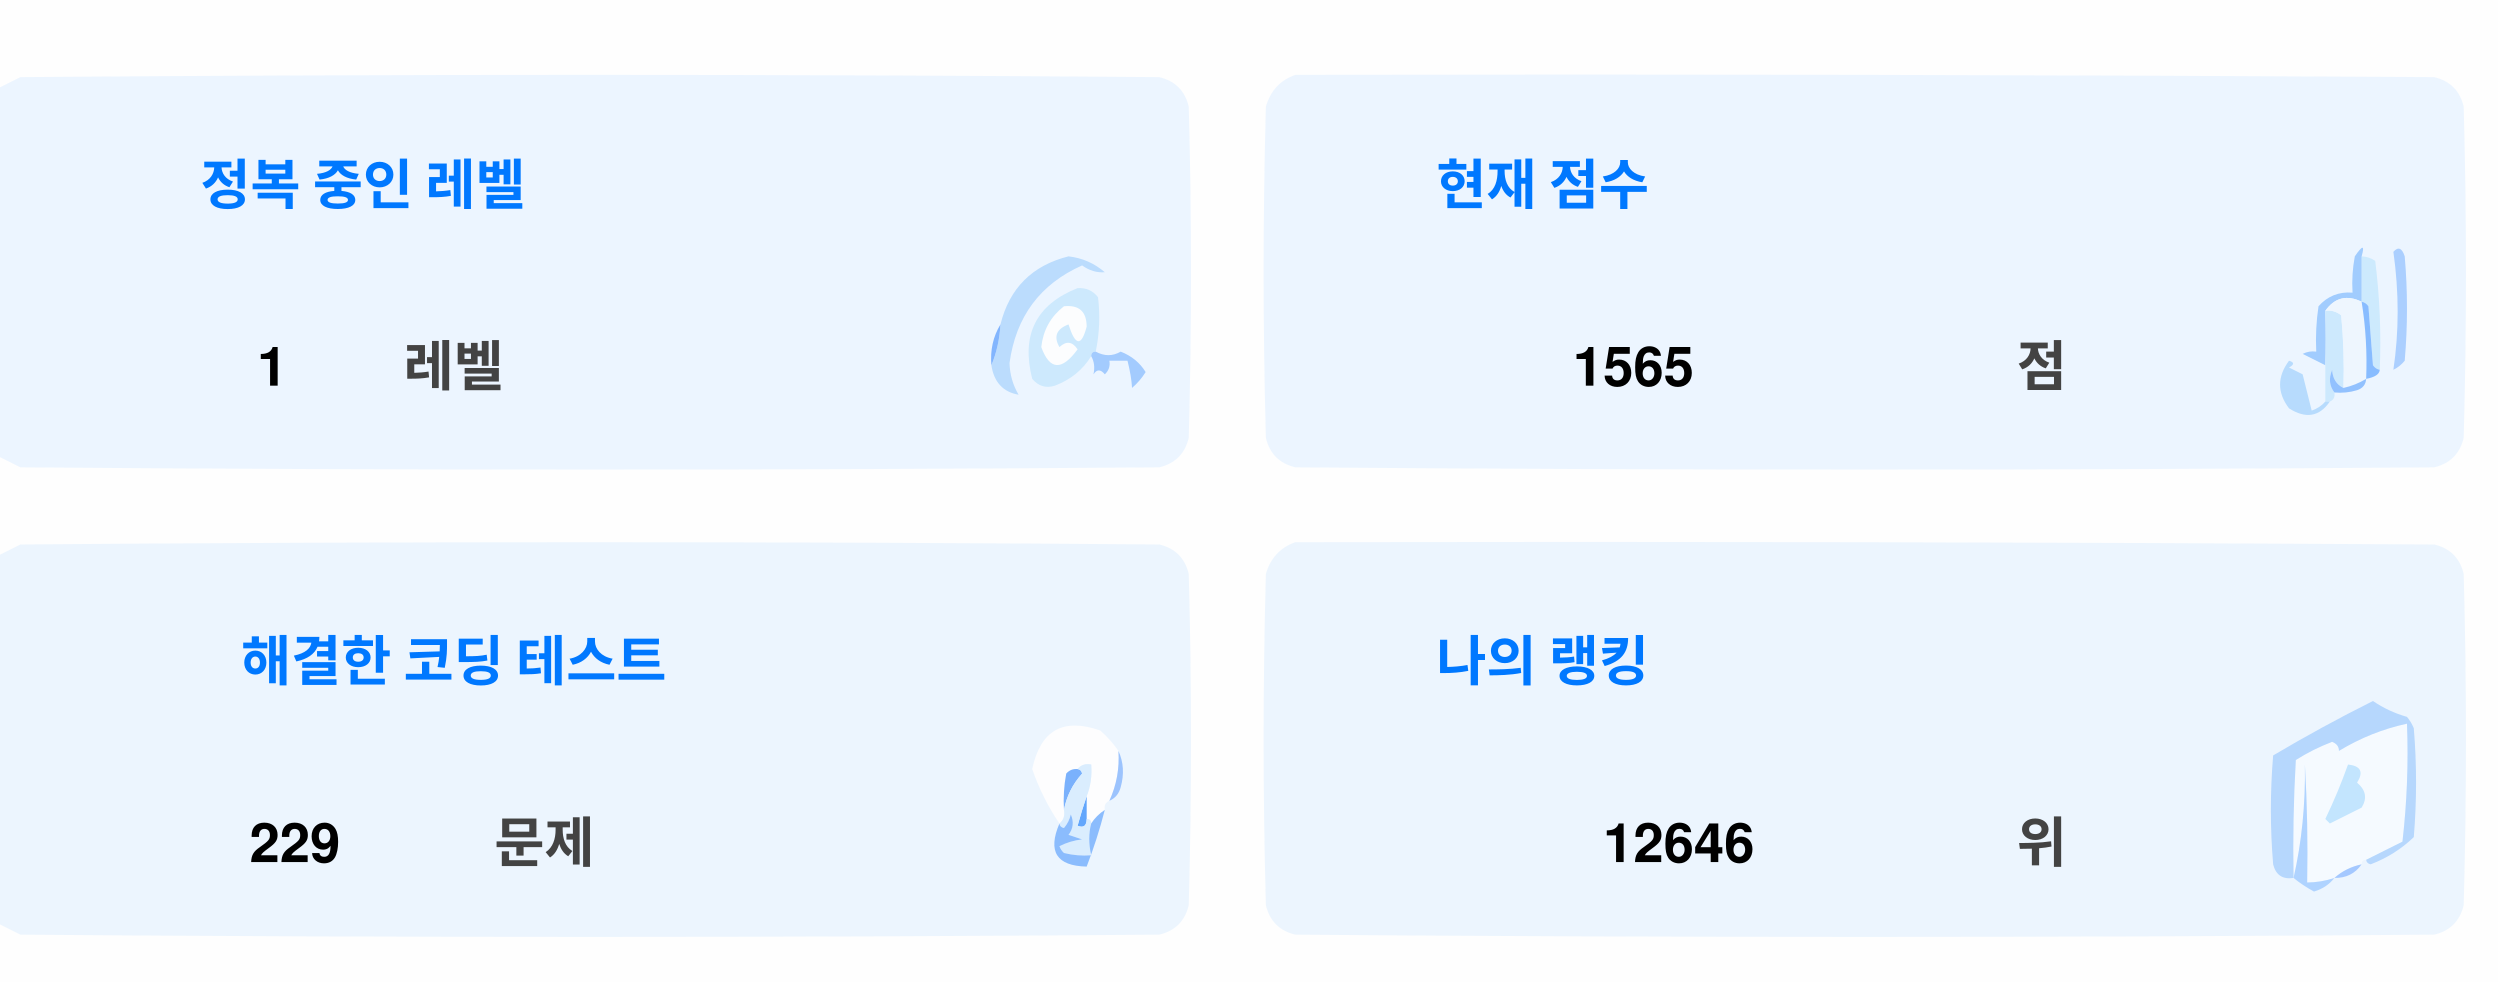
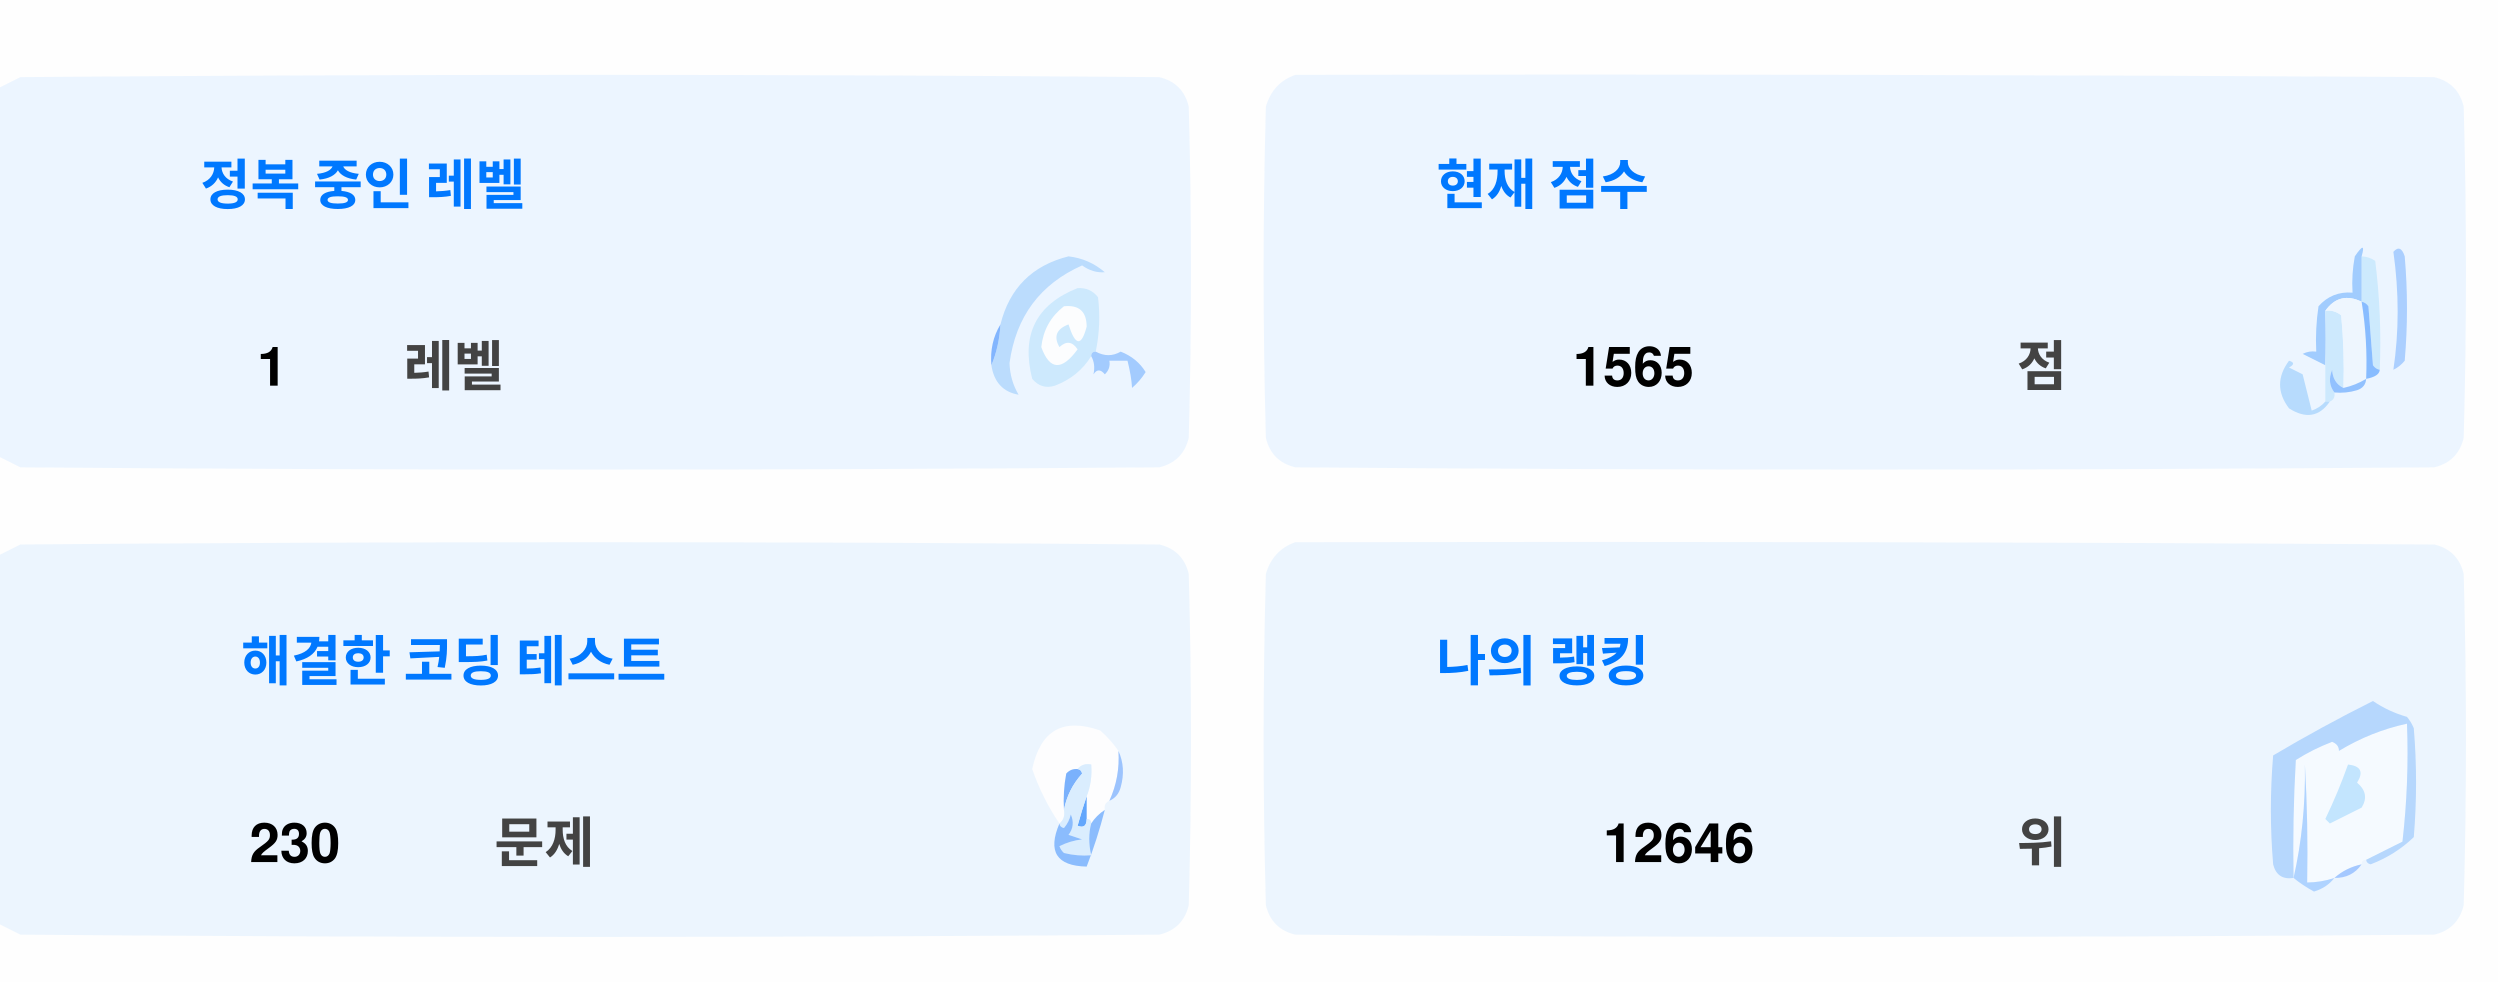
<svg xmlns="http://www.w3.org/2000/svg" version="1.1" width="551px" height="217px" style="shape-rendering:geometricPrecision; text-rendering:geometricPrecision; image-rendering:optimizeQuality; fill-rule:evenodd; clip-rule:evenodd">
  <style>.title {fill: #434343;font-size: 1rem;line-height: 1.5rem;font-weight: bold;font-family: -apple-system, BlinkMacSystemFont, Segoe UI, Helvetica, Arial, sans-serif, Apple Color Emoji, Segoe UI Emoji;}.desc {fill: #434343;font-size: 2.5rem;font-weight: bold;line-height: 1.5rem;font-family: -apple-system, BlinkMacSystemFont, Segoe UI, Helvetica, Arial, sans-serif, Apple Color Emoji, Segoe UI Emoji;}.desc-2 {fill: #434343;font-size: 1rem;font-weight: bold;line-height: 1.5rem;font-family: -apple-system, BlinkMacSystemFont, Segoe UI, Helvetica, Arial, sans-serif, Apple Color Emoji, Segoe UI Emoji;}.text, .desc {animation: twinkling 4s ease-in-out infinite;}@keyframes twinkling {40% { opacity: 1; }50% { opacity: 0.5; }60% { opacity: 1; }70% { opacity: 0.5; }80% { opacity: 1; }}</style>
  <g>
    <path style="opacity:1" fill="#fefefe" d="M -0.5,-0.5 C 183.167,-0.5 366.833,-0.5 550.5,-0.5C 550.5,71.833 550.5,144.167 550.5,216.5C 366.833,216.5 183.167,216.5 -0.5,216.5C -0.5,212.167 -0.5,207.833 -0.5,203.5C 1.14,204.32 2.807,205.153 4.5,206C 88.167,206.667 171.833,206.667 255.5,206C 259,205.167 261.167,203 262,199.5C 262.667,175.167 262.667,150.833 262,126.5C 261.167,123 259,120.833 255.5,120C 171.833,119.333 88.167,119.333 4.5,120C 2.807,120.847 1.14,121.68 -0.5,122.5C -0.5,115.167 -0.5,107.833 -0.5,100.5C 1.14,101.32 2.807,102.153 4.5,103C 88.167,103.667 171.833,103.667 255.5,103C 259,102.167 261.167,100 262,96.5C 262.667,72.167 262.667,47.833 262,23.5C 261.167,20 259,17.833 255.5,17C 171.833,16.333 88.167,16.333 4.5,17C 2.807,17.847 1.14,18.68 -0.5,19.5C -0.5,12.833 -0.5,6.167 -0.5,-0.5 Z" />
  </g>
  <g>
    <path style="opacity:1" fill="#ecf5ff" d="M -0.5,100.5 C -0.5,73.5 -0.5,46.5 -0.5,19.5C 1.14,18.68 2.807,17.847 4.5,17C 88.167,16.333 171.833,16.333 255.5,17C 259,17.833 261.167,20 262,23.5C 262.667,47.833 262.667,72.167 262,96.5C 261.167,100 259,102.167 255.5,103C 171.833,103.667 88.167,103.667 4.5,103C 2.807,102.153 1.14,101.32 -0.5,100.5 Z" />
  </g>
  <g>
    <path style="opacity:1" fill="#ecf5ff" d="M 285.5,16.5 C 369.167,16.333 452.834,16.5 536.5,17C 540,17.833 542.167,20 543,23.5C 543.667,47.833 543.667,72.167 543,96.5C 542.167,100 540,102.167 536.5,103C 452.833,103.667 369.167,103.667 285.5,103C 282,102.167 279.833,100 279,96.5C 278.333,72.167 278.333,47.833 279,23.5C 280.018,19.985 282.185,17.652 285.5,16.5 Z" />
  </g>
  <g>
    <path style="opacity:1" fill="#cdeafd" d="M 520.5,56.5 C 521.583,56.539 522.583,56.873 523.5,57.5C 524.498,65.472 524.831,73.472 524.5,81.5C 523.883,81.389 523.383,81.056 523,80.5C 522.667,76.167 522.333,71.833 522,67.5C 521.617,66.944 521.117,66.611 520.5,66.5C 520.5,63.167 520.5,59.833 520.5,56.5 Z" />
  </g>
  <g>
    <path style="opacity:1" fill="#abcfff" d="M 527.5,55.5 C 528.566,54.308 529.399,54.641 530,56.5C 530.667,64.167 530.667,71.833 530,79.5C 529.311,80.357 528.478,81.023 527.5,81.5C 528.758,73.08 528.758,64.414 527.5,55.5 Z" />
  </g>
  <g>
    <path style="opacity:1" fill="#bbdcfd" d="M 218.5,80.5 C 219.657,77.727 220.324,74.727 220.5,71.5C 222.49,63.51 227.49,58.51 235.5,56.5C 238.528,56.847 241.194,58.014 243.5,60C 241.744,60.141 240.078,59.641 238.5,58.5C 229.247,62.607 223.914,69.773 222.5,80C 222.565,82.526 223.232,84.859 224.5,87C 221.07,86.397 219.07,84.231 218.5,80.5 Z" />
  </g>
  <g>
    <path style="opacity:1" fill="#cde9fd" d="M 241.5,77.5 C 240.833,77.5 240.5,77.833 240.5,78.5C 238.628,81.529 235.961,83.695 232.5,85C 230.536,85.624 228.869,85.124 227.5,83.5C 225.021,73.791 228.354,67.124 237.5,63.5C 239.374,63.39 240.874,64.056 242,65.5C 242.497,69.524 242.331,73.524 241.5,77.5 Z" />
  </g>
  <g>
    <path style="opacity:1" fill="#fcfdfe" d="M 234.5,67.5 C 237.826,67.162 239.493,68.662 239.5,72C 238.334,76.434 237,76.267 235.5,71.5C 232.832,72.515 232.166,74.182 233.5,76.5C 235.017,75.089 236.351,75.256 237.5,77C 234.006,81.771 231.34,81.605 229.5,76.5C 229.904,72.771 231.571,69.771 234.5,67.5 Z" />
  </g>
  <g>
    <path style="opacity:1" fill="#a1ccfe" d="M 520.5,56.5 C 520.5,59.833 520.5,63.167 520.5,66.5C 517.238,64.922 514.572,65.589 512.5,68.5C 512.617,72.81 512.617,76.81 512.5,80.5C 510.86,79.68 509.193,78.847 507.5,78C 508.448,77.517 509.448,77.35 510.5,77.5C 510.335,74.15 510.502,70.817 511,67.5C 512.995,65.253 515.495,64.253 518.5,64.5C 518.336,61.813 518.503,59.146 519,56.5C 520.731,53.969 521.231,53.969 520.5,56.5 Z" />
  </g>
  <g>
    <path style="opacity:1" fill="#cde9fd" d="M 512.5,68.5 C 513.822,68.33 514.989,68.663 516,69.5C 516.499,74.823 516.666,80.156 516.5,85.5C 514.955,84.77 514.122,83.437 514,81.5C 513.22,83.387 513.387,85.054 514.5,86.5C 514.672,87.492 514.338,88.158 513.5,88.5C 513.167,88.5 512.833,88.5 512.5,88.5C 512.5,85.833 512.5,83.167 512.5,80.5C 512.617,76.81 512.617,72.81 512.5,68.5 Z" />
  </g>
  <g>
    <path style="opacity:1" fill="#eef6fe" d="M 520.5,66.5 C 521.407,72.106 521.74,77.773 521.5,83.5C 519.95,84.441 518.284,85.108 516.5,85.5C 516.666,80.156 516.499,74.823 516,69.5C 514.989,68.663 513.822,68.33 512.5,68.5C 514.572,65.589 517.238,64.922 520.5,66.5 Z" />
  </g>
  <g>
    <path style="opacity:1" fill="#88bcff" d="M 520.5,66.5 C 521.117,66.611 521.617,66.944 522,67.5C 522.333,71.833 522.667,76.167 523,80.5C 523.383,81.056 523.883,81.389 524.5,81.5C 524.445,82.469 523.445,83.136 521.5,83.5C 521.74,77.773 521.407,72.106 520.5,66.5 Z" />
  </g>
  <g>
    <path style="opacity:1" fill="#82b5fe" d="M 220.5,71.5 C 220.324,74.727 219.657,77.727 218.5,80.5C 218.215,77.171 218.882,74.171 220.5,71.5 Z" />
  </g>
  <g>
    <path style="opacity:1" fill="#a3cbfe" d="M 240.5,78.5 C 240.5,77.833 240.833,77.5 241.5,77.5C 243.391,78.536 245.224,78.536 247,77.5C 249.391,78.429 251.225,79.929 252.5,82C 251.681,83.319 250.681,84.486 249.5,85.5C 249.409,83.777 249.075,81.777 248.5,79.5C 247.167,79.5 245.833,79.5 244.5,79.5C 244.719,80.675 244.386,81.675 243.5,82.5C 242.575,81.359 241.741,81.359 241,82.5C 241.331,80.981 241.164,79.648 240.5,78.5 Z" />
  </g>
  <g>
    <path style="opacity:1" fill="#b7dbfd" d="M 512.5,88.5 C 512.833,88.5 513.167,88.5 513.5,88.5C 511.199,91.857 508.199,92.357 504.5,90C 501.872,86.535 501.872,83.035 504.5,79.5C 505.696,79.846 505.696,80.346 504.5,81C 505.5,81.5 506.5,82 507.5,82.5C 508.167,85.167 508.833,87.833 509.5,90.5C 510.739,90.058 511.739,89.391 512.5,88.5 Z" />
  </g>
  <g>
    <path style="opacity:1" fill="#92c1fe" d="M 516.5,85.5 C 518.284,85.108 519.95,84.441 521.5,83.5C 521.423,84.75 520.756,85.583 519.5,86C 517.866,86.493 516.199,86.66 514.5,86.5C 513.387,85.054 513.22,83.387 514,81.5C 514.122,83.437 514.955,84.77 516.5,85.5 Z" />
  </g>
  <g>
    <path style="opacity:1" fill="#ecf5fe" d="M -0.5,203.5 C -0.5,176.5 -0.5,149.5 -0.5,122.5C 1.14,121.68 2.807,120.847 4.5,120C 88.167,119.333 171.833,119.333 255.5,120C 259,120.833 261.167,123 262,126.5C 262.667,150.833 262.667,175.167 262,199.5C 261.167,203 259,205.167 255.5,206C 171.833,206.667 88.167,206.667 4.5,206C 2.807,205.153 1.14,204.32 -0.5,203.5 Z" />
  </g>
  <g>
    <path style="opacity:1" fill="#ecf5fe" d="M 285.5,119.5 C 369.167,119.333 452.834,119.5 536.5,120C 540,120.833 542.167,123 543,126.5C 543.667,150.833 543.667,175.167 543,199.5C 542.167,203 540,205.167 536.5,206C 452.833,206.667 369.167,206.667 285.5,206C 282,205.167 279.833,203 279,199.5C 278.333,175.167 278.333,150.833 279,126.5C 280.018,122.985 282.185,120.652 285.5,119.5 Z" />
  </g>
  <g>
    <path style="opacity:1" fill="#fdfdfe" d="M 246.5,165.5 C 246.758,169.367 246.092,173.034 244.5,176.5C 243.662,176.842 243.328,177.508 243.5,178.5C 242.272,179.306 241.272,180.306 240.5,181.5C 240.5,180.833 240.167,180.5 239.5,180.5C 239.5,178.833 239.5,177.167 239.5,175.5C 240.369,173.283 240.702,170.95 240.5,168.5C 239.209,168.263 238.209,168.596 237.5,169.5C 236.504,169.414 235.671,169.748 235,170.5C 234.503,173.146 234.336,175.813 234.5,178.5C 234.737,179.791 234.404,180.791 233.5,181.5C 230.986,177.806 228.986,173.806 227.5,169.5C 229.309,160.957 234.309,158.124 242.5,161C 244.07,162.397 245.404,163.897 246.5,165.5 Z" />
  </g>
  <g>
    <path style="opacity:1" fill="#f5faff" d="M 521.5,189.5 C 520.833,189.5 520.5,189.833 520.5,190.5C 518.181,190.992 516.181,191.992 514.5,193.5C 512.565,194.15 510.565,194.483 508.5,194.5C 508.666,185.827 508.5,177.16 508,168.5C 508.141,177.227 507.308,185.56 505.5,193.5C 505.334,184.827 505.5,176.16 506,167.5C 508.527,165.903 511.194,164.57 514,163.5C 515.011,163.892 515.511,164.559 515.5,165.5C 520.21,162.641 525.21,160.641 530.5,159.5C 530.831,168.192 530.498,176.859 529.5,185.5C 526.807,186.847 524.14,188.18 521.5,189.5 Z" />
  </g>
  <g>
    <path style="opacity:1" fill="#b6d7fd" d="M 521.5,189.5 C 524.14,188.18 526.807,186.847 529.5,185.5C 530.498,176.859 530.831,168.192 530.5,159.5C 525.21,160.641 520.21,162.641 515.5,165.5C 515.511,164.559 515.011,163.892 514,163.5C 511.194,164.57 508.527,165.903 506,167.5C 505.5,176.16 505.334,184.827 505.5,193.5C 503.089,193.863 501.589,192.863 501,190.5C 500.333,182.5 500.333,174.5 501,166.5C 508.173,162.246 515.507,158.246 523,154.5C 525.304,156.068 527.804,157.235 530.5,158C 531.126,158.75 531.626,159.584 532,160.5C 532.667,168.5 532.667,176.5 532,184.5C 529.292,187.111 526.125,189.111 522.5,190.5C 521.893,190.376 521.56,190.043 521.5,189.5 Z" />
  </g>
  <g>
    <path style="opacity:1" fill="#c3e5fe" d="M 517.5,168.5 C 520.317,168.801 520.984,170.134 519.5,172.5C 521.439,174.122 521.772,175.956 520.5,178C 518.167,179.167 515.833,180.333 513.5,181.5C 513.167,181.167 512.833,180.833 512.5,180.5C 514.414,176.515 516.081,172.515 517.5,168.5 Z" />
  </g>
  <g>
    <path style="opacity:1" fill="#7ab1fc" d="M 237.5,169.5 C 238.043,169.56 238.376,169.893 238.5,170.5C 236.395,172.836 235.062,175.503 234.5,178.5C 234.336,175.813 234.503,173.146 235,170.5C 235.671,169.748 236.504,169.414 237.5,169.5 Z" />
  </g>
  <g>
    <path style="opacity:1" fill="#afd3ff" d="M 514.5,193.5 C 513.378,194.947 511.878,195.947 510,196.5C 508.348,195.601 506.848,194.601 505.5,193.5C 507.308,185.56 508.141,177.227 508,168.5C 508.5,177.16 508.666,185.827 508.5,194.5C 510.565,194.483 512.565,194.15 514.5,193.5 Z" />
  </g>
  <g>
    <path style="opacity:1" fill="#9cc3fd" d="M 246.5,165.5 C 247.634,167.966 247.801,170.633 247,173.5C 246.623,174.942 245.79,175.942 244.5,176.5C 246.092,173.034 246.758,169.367 246.5,165.5 Z" />
  </g>
  <g>
    <path style="opacity:1" fill="#62a6fc" d="M 239.5,175.5 C 239.5,177.167 239.5,178.833 239.5,180.5C 239.483,182.028 238.816,182.528 237.5,182C 238.117,179.723 238.784,177.556 239.5,175.5 Z" />
  </g>
  <g>
    <path style="opacity:1" fill="#daedfe" d="M 237.5,169.5 C 238.209,168.596 239.209,168.263 240.5,168.5C 240.702,170.95 240.369,173.283 239.5,175.5C 238.784,177.556 238.117,179.723 237.5,182C 238.816,182.528 239.483,182.028 239.5,180.5C 240.167,180.5 240.5,180.833 240.5,181.5C 239.918,183.669 239.918,186.002 240.5,188.5C 238.473,188.662 236.473,188.495 234.5,188C 234.043,187.586 233.709,187.086 233.5,186.5C 235.078,185.702 236.744,185.202 238.5,185C 237.5,184.667 236.5,184.333 235.5,184C 236.554,182.612 236.72,181.112 236,179.5C 235.751,180.624 235.251,181.624 234.5,182.5C 233.893,182.376 233.56,182.043 233.5,181.5C 234.404,180.791 234.737,179.791 234.5,178.5C 235.062,175.503 236.395,172.836 238.5,170.5C 238.376,169.893 238.043,169.56 237.5,169.5 Z" />
  </g>
  <g>
    <path style="opacity:1" fill="#8bbcfd" d="M 243.5,178.5 C 242.395,182.803 241.062,186.969 239.5,191C 232.857,190.847 230.857,187.68 233.5,181.5C 233.56,182.043 233.893,182.376 234.5,182.5C 235.251,181.624 235.751,180.624 236,179.5C 236.72,181.112 236.554,182.612 235.5,184C 236.5,184.333 237.5,184.667 238.5,185C 236.744,185.202 235.078,185.702 233.5,186.5C 233.709,187.086 234.043,187.586 234.5,188C 236.473,188.495 238.473,188.662 240.5,188.5C 239.918,186.002 239.918,183.669 240.5,181.5C 241.272,180.306 242.272,179.306 243.5,178.5 Z" />
  </g>
  <g>
    <path style="opacity:1" fill="#a4c8ff" d="M 520.5,190.5 C 519.089,192.539 517.089,193.539 514.5,193.5C 516.181,191.992 518.181,190.992 520.5,190.5 Z" />
  </g>
  <text text-anchor="middle" x="80" y="45" class="title" style="fill:#0078ff;" stroke="#none" stroke-width="1">정복 중인 레벨</text>
  <text text-anchor="middle" x="60" y="85" class="desc" style="fill:#000000;" stroke="#none" stroke-width="1">1</text>
  <text text-anchor="middle" x="100" y="85" class="desc-2" style="fill:#434343;" stroke="#none" stroke-width="1">레벨</text>
  <text text-anchor="middle" x="340" y="45" class="title" style="fill:#0078ff;" stroke="#none" stroke-width="1">현재 점수</text>
  <text text-anchor="middle" x="360" y="85" class="desc" style="fill:#000000;" stroke="#none" stroke-width="1">1565</text>
  <text text-anchor="middle" x="450" y="85" class="desc-2" style="fill:#434343;" stroke="#none" stroke-width="1">점</text>
  <text text-anchor="middle" x="100" y="150" class="title" style="fill:#0078ff;" stroke="#none" stroke-width="1">해결한 코딩 테스트</text>
-   <text text-anchor="middle" x="65" y="190" class="desc" style="fill:#000000;" stroke="#none" stroke-width="1">229</text>
+   <text text-anchor="middle" x="65" y="190" class="desc" style="fill:#000000;" stroke="#none" stroke-width="1">230</text>
  <text text-anchor="middle" x="120" y="190" class="desc-2" style="fill:#434343;" stroke="#none" stroke-width="1">문제</text>
  <text text-anchor="middle" x="340" y="150" class="title" style="fill:#0078ff;" stroke="#none" stroke-width="1">나의 랭킹</text>
  <text text-anchor="middle" x="370" y="190" class="desc" style="fill:#000000;" stroke="#none" stroke-width="1">12646</text>
  <text text-anchor="middle" x="450" y="190" class="desc-2" style="fill:#434343;" stroke="#none" stroke-width="1">위</text>
</svg>
